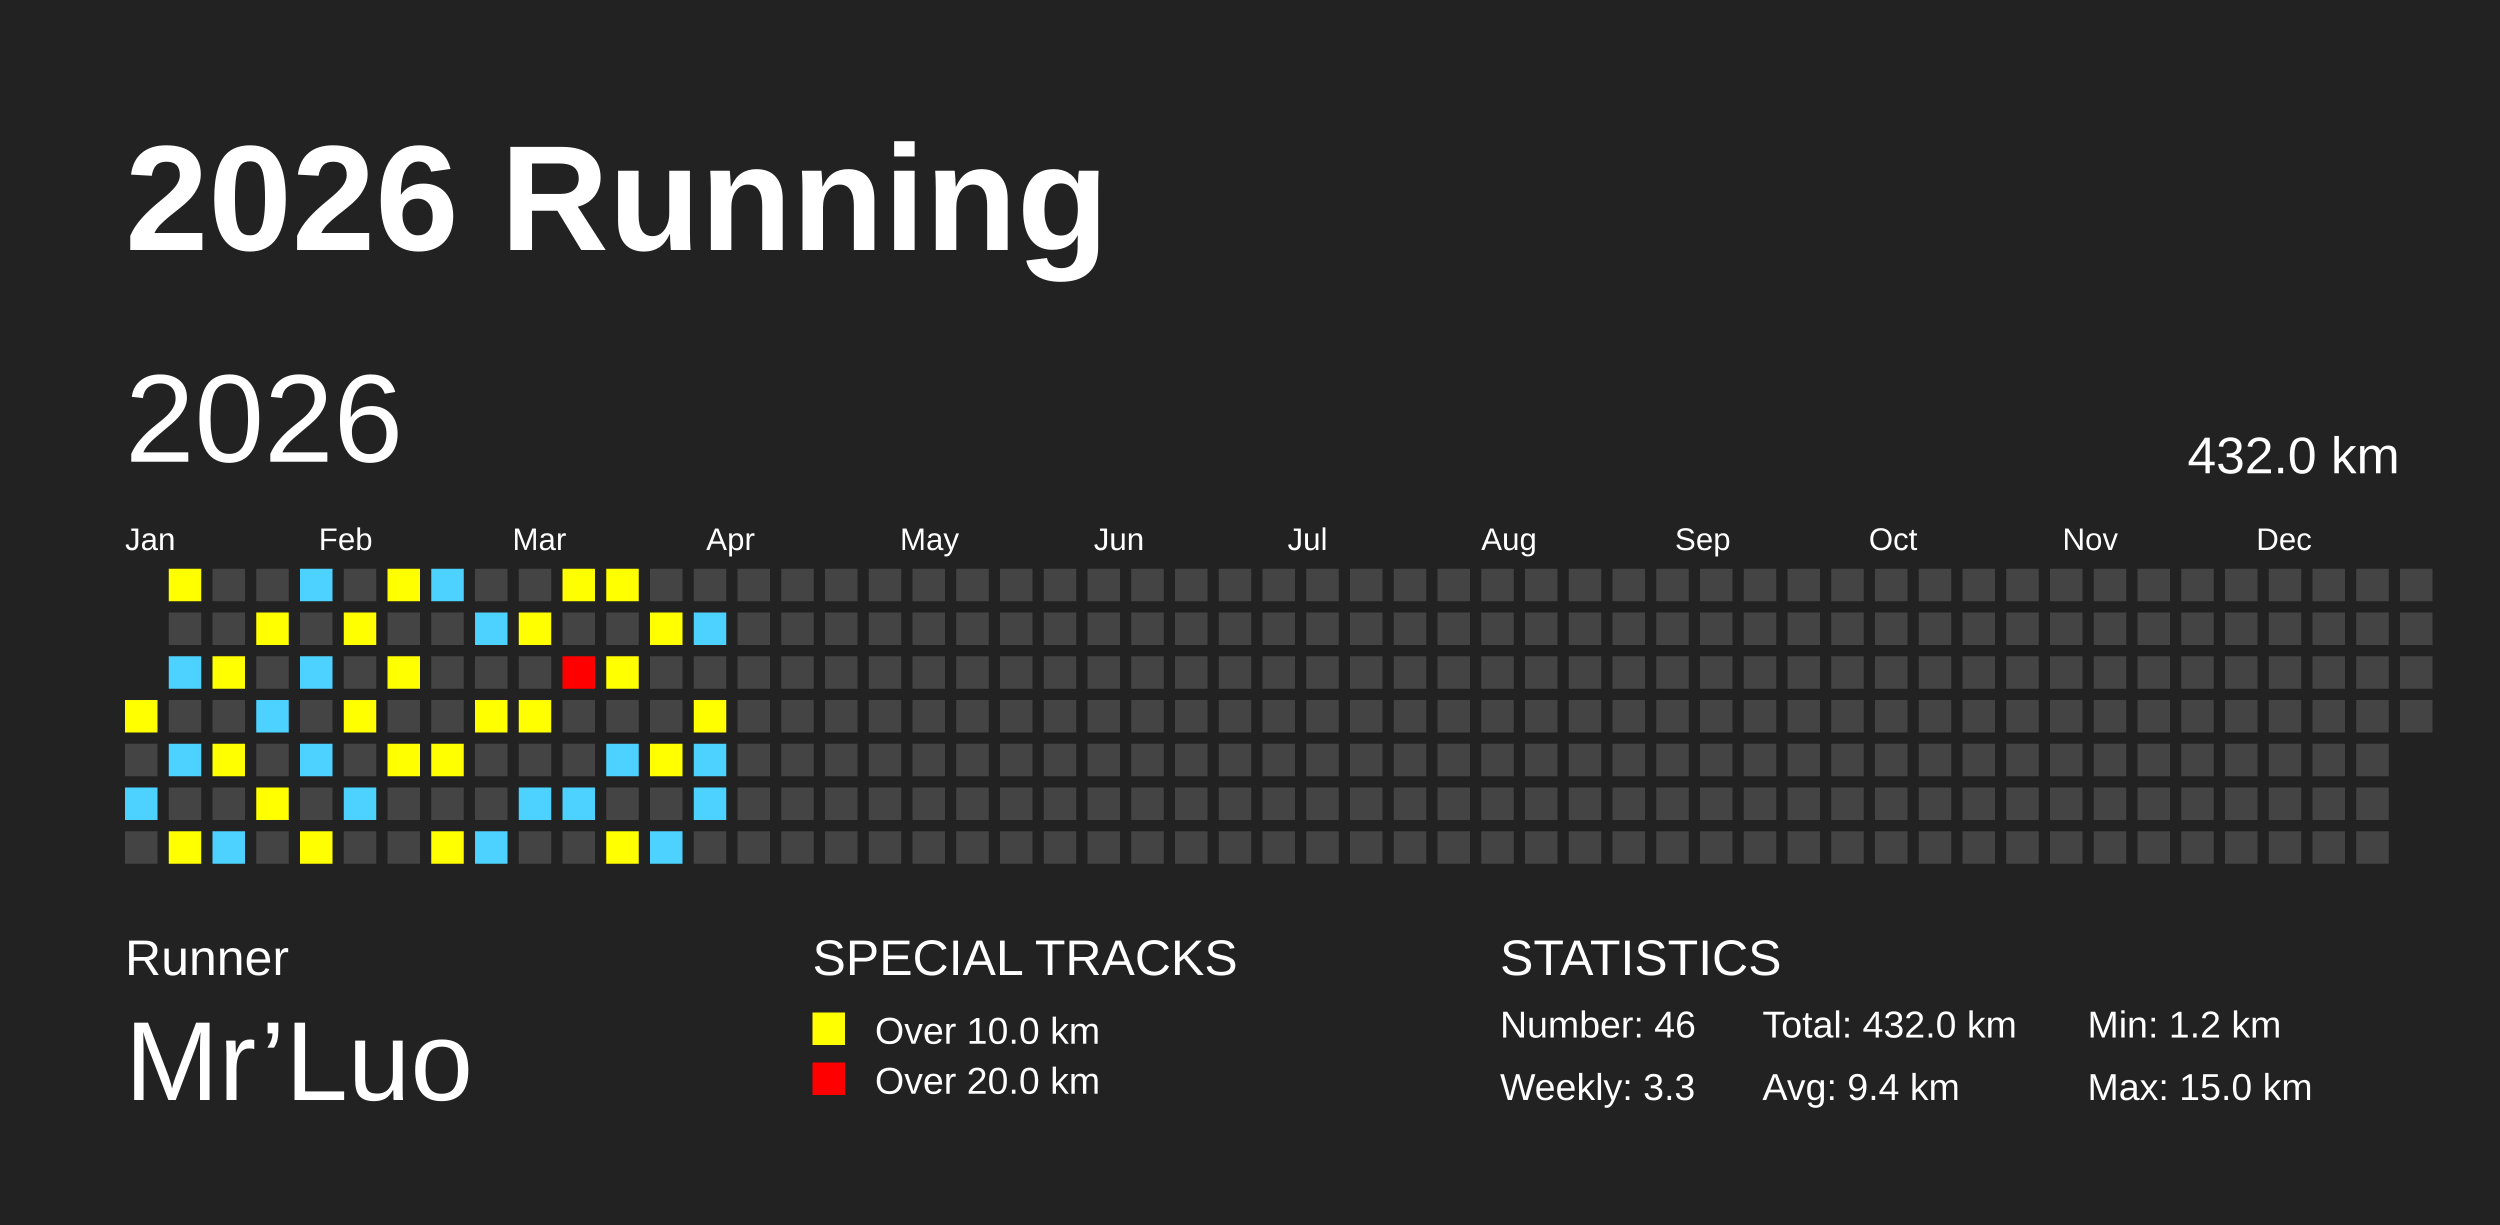
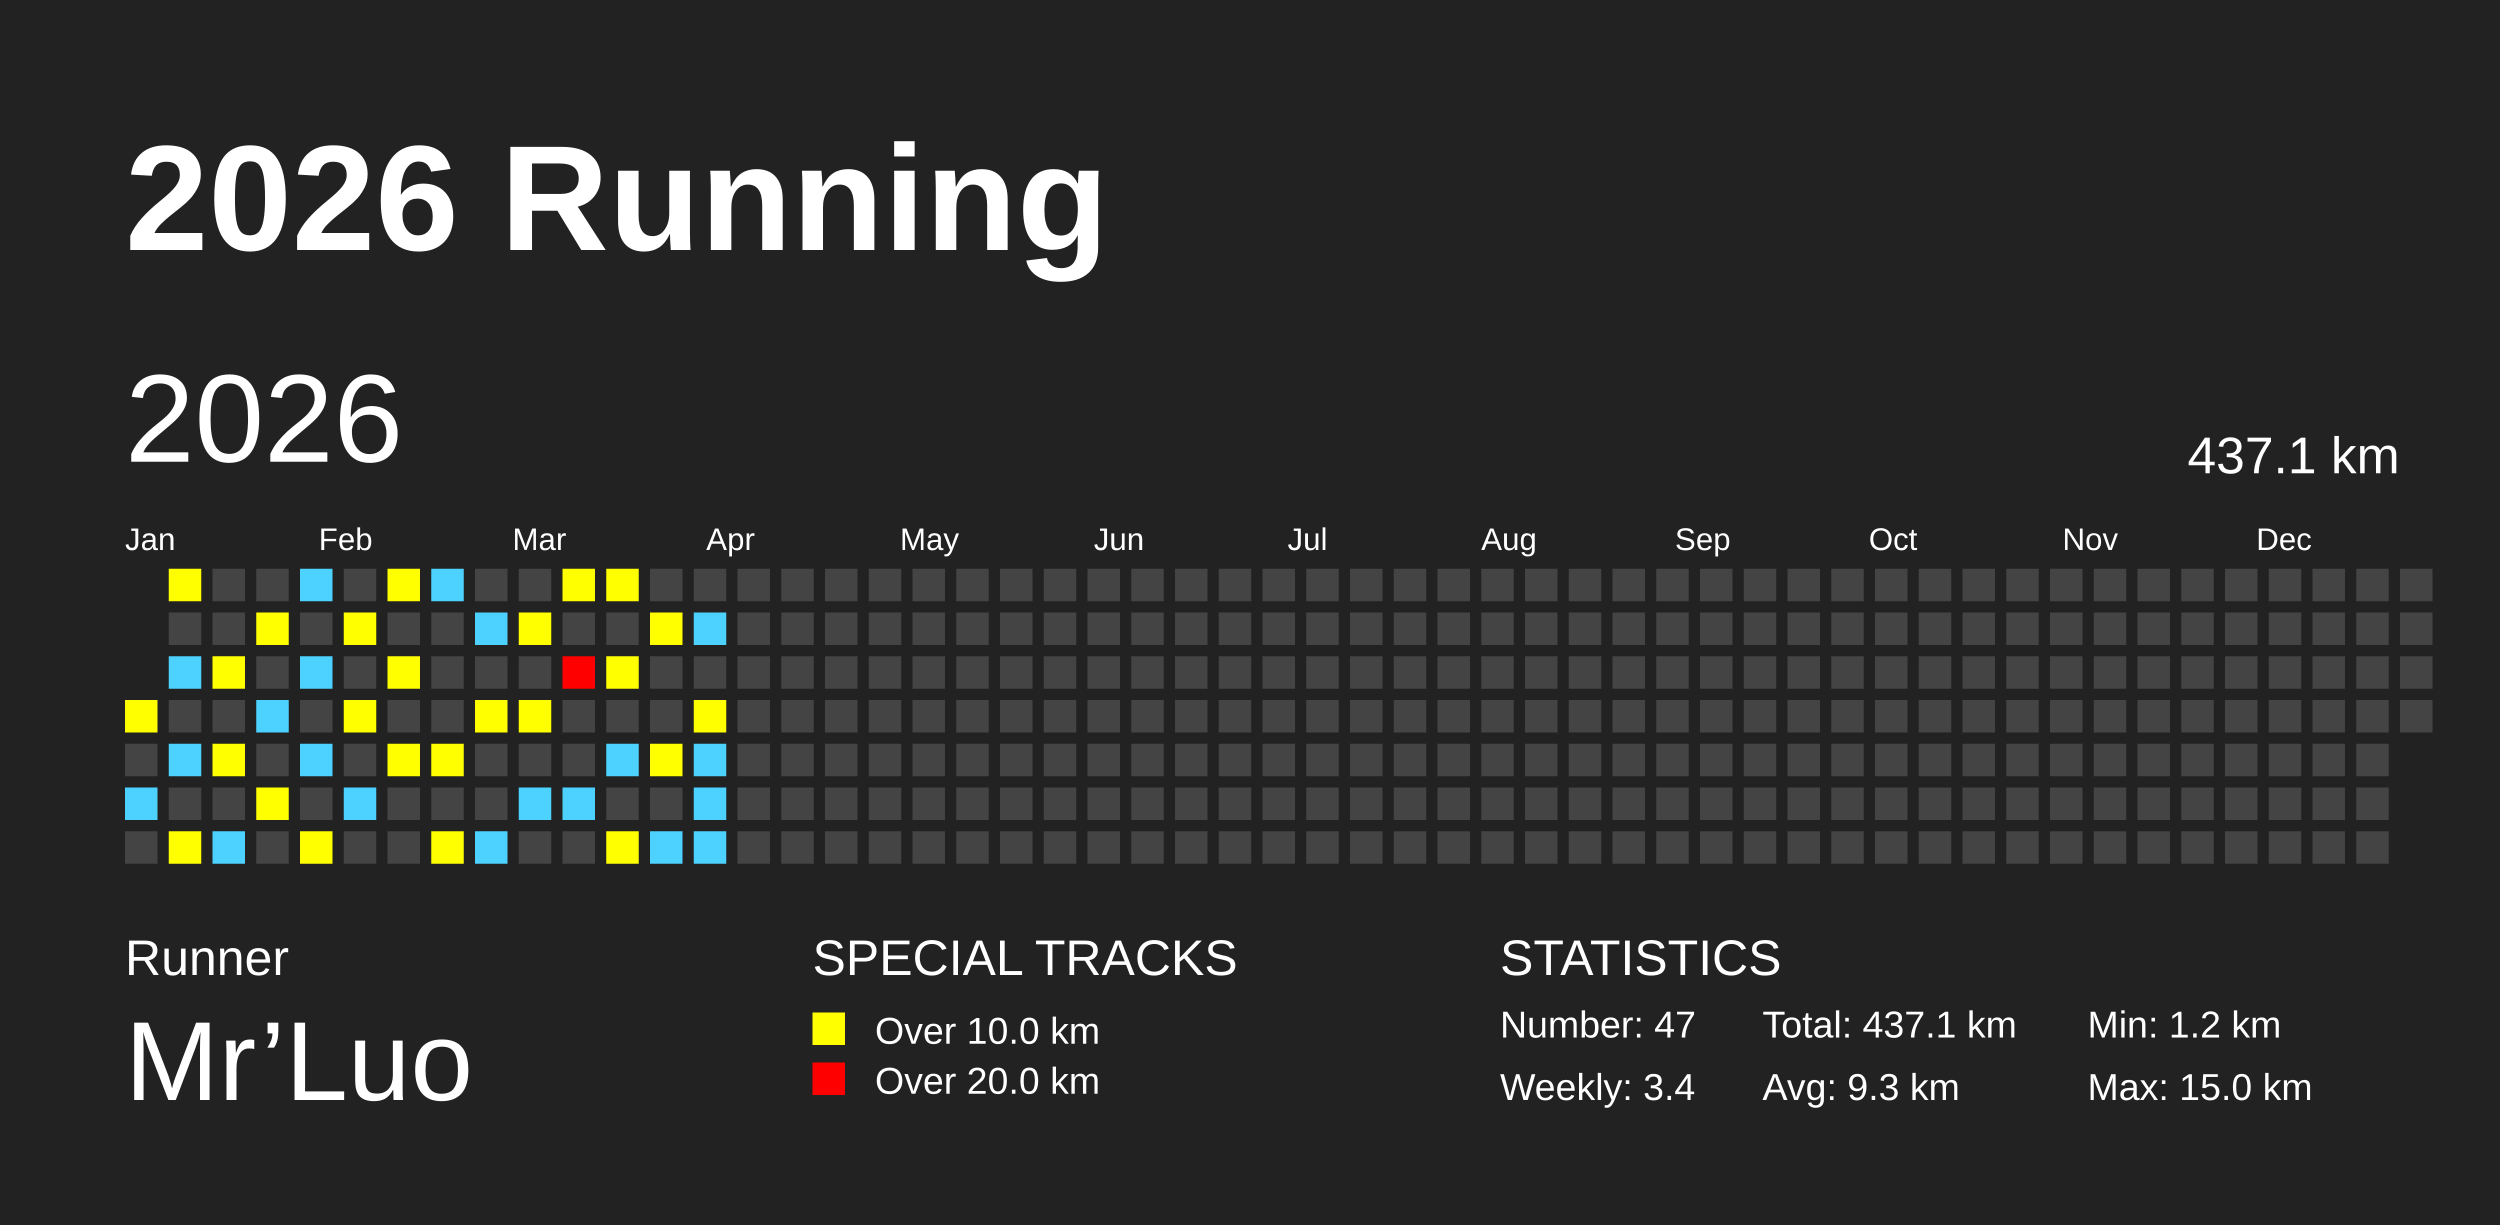
<svg xmlns="http://www.w3.org/2000/svg" baseProfile="full" height="98mm" version="1.1" viewBox="0,0,200,98" width="200mm">
  <defs />
  <rect fill="#222222" height="98" width="200" x="0" y="0" />
  <text fill="#FFFFFF" style="font-size:12px; font-family:Arial; font-weight:bold;" x="10" y="20">2026 Running</text>
  <text fill="#FFFFFF" style="font-size:4px; font-family:Arial" x="10" y="78">Runner</text>
  <text fill="#FFFFFF" style="font-size:9px; font-family:Arial" x="10" y="88">Mr’Luo</text>
  <text fill="#FFFFFF" style="font-size:4px; font-family:Arial" x="65" y="78">SPECIAL TRACKS</text>
  <rect fill="yellow" height="2.6" width="2.6" x="65" y="81" />
  <text fill="#FFFFFF" style="font-size:3px; font-family:Arial" x="70" y="83.5">Over 10.0 km</text>
  <rect fill="red" height="2.6" width="2.6" x="65" y="85" />
  <text fill="#FFFFFF" style="font-size:3px; font-family:Arial" x="70" y="87.5">Over 20.0 km</text>
  <text fill="#FFFFFF" style="font-size:4px; font-family:Arial" x="120" y="78">STATISTICS</text>
-   <text fill="#FFFFFF" style="font-size:3px; font-family:Arial" x="120" y="83">Number: 46</text>
-   <text fill="#FFFFFF" style="font-size:3px; font-family:Arial" x="120" y="88">Weekly: 3.3</text>
-   <text fill="#FFFFFF" style="font-size:3px; font-family:Arial" x="141" y="83">Total: 432.0 km</text>
-   <text fill="#FFFFFF" style="font-size:3px; font-family:Arial" x="141" y="88">Avg: 9.4 km</text>
+   <text fill="#FFFFFF" style="font-size:3px; font-family:Arial" x="120" y="83">Number: 47</text>
+   <text fill="#FFFFFF" style="font-size:3px; font-family:Arial" x="120" y="88">Weekly: 3.4</text>
+   <text fill="#FFFFFF" style="font-size:3px; font-family:Arial" x="141" y="83">Total: 437.1 km</text>
+   <text fill="#FFFFFF" style="font-size:3px; font-family:Arial" x="141" y="88">Avg: 9.3 km</text>
  <text fill="#FFFFFF" style="font-size:3px; font-family:Arial" x="167" y="83">Min: 1.2 km</text>
  <text fill="#FFFFFF" style="font-size:3px; font-family:Arial" x="167" y="88">Max: 15.0 km</text>
  <text dominant-baseline="hanging" fill="#FFFFFF" style="font-size:10.0px; font-family:Arial;" x="10" y="30">2026</text>
-   <text dominant-baseline="hanging" fill="#FFFFFF" style="font-size:4.125px; font-family:Arial;" x="175" y="35">432.0 km</text>
+   <text dominant-baseline="hanging" fill="#FFFFFF" style="font-size:4.125px; font-family:Arial;" x="175" y="35">437.1 km</text>
  <text fill="#FFFFFF" style="font-size:2.5px; font-family:Arial" x="10.0" y="44">Jan</text>
  <text fill="#FFFFFF" style="font-size:2.5px; font-family:Arial" x="25.5" y="44">Feb</text>
  <text fill="#FFFFFF" style="font-size:2.5px; font-family:Arial" x="41.0" y="44">Mar</text>
  <text fill="#FFFFFF" style="font-size:2.5px; font-family:Arial" x="56.5" y="44">Apr</text>
  <text fill="#FFFFFF" style="font-size:2.5px; font-family:Arial" x="72.0" y="44">May</text>
  <text fill="#FFFFFF" style="font-size:2.5px; font-family:Arial" x="87.5" y="44">Jun</text>
  <text fill="#FFFFFF" style="font-size:2.5px; font-family:Arial" x="103.0" y="44">Jul</text>
  <text fill="#FFFFFF" style="font-size:2.5px; font-family:Arial" x="118.5" y="44">Aug</text>
  <text fill="#FFFFFF" style="font-size:2.5px; font-family:Arial" x="134.0" y="44">Sep</text>
  <text fill="#FFFFFF" style="font-size:2.5px; font-family:Arial" x="149.5" y="44">Oct</text>
  <text fill="#FFFFFF" style="font-size:2.5px; font-family:Arial" x="165.0" y="44">Nov</text>
  <text fill="#FFFFFF" style="font-size:2.5px; font-family:Arial" x="180.5" y="44">Dec</text>
  <rect fill="yellow" height="2.6" width="2.6" x="10.0" y="56.0" />
  <rect fill="#444444" height="2.6" width="2.6" x="10.0" y="59.5" />
  <rect fill="#4DD2FF" height="2.6" width="2.6" x="10.0" y="63.0" />
  <rect fill="#444444" height="2.6" width="2.6" x="10.0" y="66.5" />
  <rect fill="yellow" height="2.6" width="2.6" x="13.5" y="45.5" />
  <rect fill="#444444" height="2.6" width="2.6" x="13.5" y="49.0" />
  <rect fill="#4DD2FF" height="2.6" width="2.6" x="13.5" y="52.5" />
  <rect fill="#444444" height="2.6" width="2.6" x="13.5" y="56.0" />
  <rect fill="#4DD2FF" height="2.6" width="2.6" x="13.5" y="59.5" />
  <rect fill="#444444" height="2.6" width="2.6" x="13.5" y="63.0" />
  <rect fill="yellow" height="2.6" width="2.6" x="13.5" y="66.5" />
  <rect fill="#444444" height="2.6" width="2.6" x="17.0" y="45.5" />
  <rect fill="#444444" height="2.6" width="2.6" x="17.0" y="49.0" />
  <rect fill="yellow" height="2.6" width="2.6" x="17.0" y="52.5" />
  <rect fill="#444444" height="2.6" width="2.6" x="17.0" y="56.0" />
  <rect fill="yellow" height="2.6" width="2.6" x="17.0" y="59.5" />
  <rect fill="#444444" height="2.6" width="2.6" x="17.0" y="63.0" />
  <rect fill="#4DD2FF" height="2.6" width="2.6" x="17.0" y="66.5" />
  <rect fill="#444444" height="2.6" width="2.6" x="20.5" y="45.5" />
  <rect fill="yellow" height="2.6" width="2.6" x="20.5" y="49.0" />
  <rect fill="#444444" height="2.6" width="2.6" x="20.5" y="52.5" />
  <rect fill="#4DD2FF" height="2.6" width="2.6" x="20.5" y="56.0" />
  <rect fill="#444444" height="2.6" width="2.6" x="20.5" y="59.5" />
  <rect fill="yellow" height="2.6" width="2.6" x="20.5" y="63.0" />
  <rect fill="#444444" height="2.6" width="2.6" x="20.5" y="66.5" />
  <rect fill="#4DD2FF" height="2.6" width="2.6" x="24.0" y="45.5" />
  <rect fill="#444444" height="2.6" width="2.6" x="24.0" y="49.0" />
  <rect fill="#4DD2FF" height="2.6" width="2.6" x="24.0" y="52.5" />
  <rect fill="#444444" height="2.6" width="2.6" x="24.0" y="56.0" />
  <rect fill="#4DD2FF" height="2.6" width="2.6" x="24.0" y="59.5" />
  <rect fill="#444444" height="2.6" width="2.6" x="24.0" y="63.0" />
  <rect fill="yellow" height="2.6" width="2.6" x="24.0" y="66.5" />
  <rect fill="#444444" height="2.6" width="2.6" x="27.5" y="45.5" />
  <rect fill="yellow" height="2.6" width="2.6" x="27.5" y="49.0" />
  <rect fill="#444444" height="2.6" width="2.6" x="27.5" y="52.5" />
  <rect fill="yellow" height="2.6" width="2.6" x="27.5" y="56.0" />
  <rect fill="#444444" height="2.6" width="2.6" x="27.5" y="59.5" />
  <rect fill="#4DD2FF" height="2.6" width="2.6" x="27.5" y="63.0" />
  <rect fill="#444444" height="2.6" width="2.6" x="27.5" y="66.5" />
  <rect fill="yellow" height="2.6" width="2.6" x="31.0" y="45.5" />
  <rect fill="#444444" height="2.6" width="2.6" x="31.0" y="49.0" />
  <rect fill="yellow" height="2.6" width="2.6" x="31.0" y="52.5" />
  <rect fill="#444444" height="2.6" width="2.6" x="31.0" y="56.0" />
  <rect fill="yellow" height="2.6" width="2.6" x="31.0" y="59.5" />
  <rect fill="#444444" height="2.6" width="2.6" x="31.0" y="63.0" />
  <rect fill="#444444" height="2.6" width="2.6" x="31.0" y="66.5" />
  <rect fill="#4DD2FF" height="2.6" width="2.6" x="34.5" y="45.5" />
  <rect fill="#444444" height="2.6" width="2.6" x="34.5" y="49.0" />
  <rect fill="#444444" height="2.6" width="2.6" x="34.5" y="52.5" />
  <rect fill="#444444" height="2.6" width="2.6" x="34.5" y="56.0" />
  <rect fill="yellow" height="2.6" width="2.6" x="34.5" y="59.5" />
  <rect fill="#444444" height="2.6" width="2.6" x="34.5" y="63.0" />
  <rect fill="yellow" height="2.6" width="2.6" x="34.5" y="66.5" />
  <rect fill="#444444" height="2.6" width="2.6" x="38.0" y="45.5" />
  <rect fill="#4DD2FF" height="2.6" width="2.6" x="38.0" y="49.0" />
  <rect fill="#444444" height="2.6" width="2.6" x="38.0" y="52.5" />
  <rect fill="yellow" height="2.6" width="2.6" x="38.0" y="56.0" />
  <rect fill="#444444" height="2.6" width="2.6" x="38.0" y="59.5" />
  <rect fill="#444444" height="2.6" width="2.6" x="38.0" y="63.0" />
  <rect fill="#4DD2FF" height="2.6" width="2.6" x="38.0" y="66.5" />
  <rect fill="#444444" height="2.6" width="2.6" x="41.5" y="45.5" />
  <rect fill="yellow" height="2.6" width="2.6" x="41.5" y="49.0" />
  <rect fill="#444444" height="2.6" width="2.6" x="41.5" y="52.5" />
  <rect fill="yellow" height="2.6" width="2.6" x="41.5" y="56.0" />
  <rect fill="#444444" height="2.6" width="2.6" x="41.5" y="59.5" />
  <rect fill="#4DD2FF" height="2.6" width="2.6" x="41.5" y="63.0" />
  <rect fill="#444444" height="2.6" width="2.6" x="41.5" y="66.5" />
  <rect fill="yellow" height="2.6" width="2.6" x="45.0" y="45.5" />
  <rect fill="#444444" height="2.6" width="2.6" x="45.0" y="49.0" />
  <rect fill="red" height="2.6" width="2.6" x="45.0" y="52.5" />
  <rect fill="#444444" height="2.6" width="2.6" x="45.0" y="56.0" />
  <rect fill="#444444" height="2.6" width="2.6" x="45.0" y="59.5" />
  <rect fill="#4DD2FF" height="2.6" width="2.6" x="45.0" y="63.0" />
  <rect fill="#444444" height="2.6" width="2.6" x="45.0" y="66.5" />
  <rect fill="yellow" height="2.6" width="2.6" x="48.5" y="45.5" />
  <rect fill="#444444" height="2.6" width="2.6" x="48.5" y="49.0" />
  <rect fill="yellow" height="2.6" width="2.6" x="48.5" y="52.5" />
  <rect fill="#444444" height="2.6" width="2.6" x="48.5" y="56.0" />
  <rect fill="#4DD2FF" height="2.6" width="2.6" x="48.5" y="59.5" />
  <rect fill="#444444" height="2.6" width="2.6" x="48.5" y="63.0" />
  <rect fill="yellow" height="2.6" width="2.6" x="48.5" y="66.5" />
  <rect fill="#444444" height="2.6" width="2.6" x="52.0" y="45.5" />
  <rect fill="yellow" height="2.6" width="2.6" x="52.0" y="49.0" />
  <rect fill="#444444" height="2.6" width="2.6" x="52.0" y="52.5" />
  <rect fill="#444444" height="2.6" width="2.6" x="52.0" y="56.0" />
  <rect fill="yellow" height="2.6" width="2.6" x="52.0" y="59.5" />
  <rect fill="#444444" height="2.6" width="2.6" x="52.0" y="63.0" />
  <rect fill="#4DD2FF" height="2.6" width="2.6" x="52.0" y="66.5" />
  <rect fill="#444444" height="2.6" width="2.6" x="55.5" y="45.5" />
  <rect fill="#4DD2FF" height="2.6" width="2.6" x="55.5" y="49.0" />
  <rect fill="#444444" height="2.6" width="2.6" x="55.5" y="52.5" />
  <rect fill="yellow" height="2.6" width="2.6" x="55.5" y="56.0" />
  <rect fill="#4DD2FF" height="2.6" width="2.6" x="55.5" y="59.5" />
  <rect fill="#4DD2FF" height="2.6" width="2.6" x="55.5" y="63.0" />
-   <rect fill="#444444" height="2.6" width="2.6" x="55.5" y="66.5" />
+   <rect fill="#4DD2FF" height="2.6" width="2.6" x="55.5" y="66.5" />
  <rect fill="#444444" height="2.6" width="2.6" x="59.0" y="45.5" />
  <rect fill="#444444" height="2.6" width="2.6" x="59.0" y="49.0" />
  <rect fill="#444444" height="2.6" width="2.6" x="59.0" y="52.5" />
  <rect fill="#444444" height="2.6" width="2.6" x="59.0" y="56.0" />
  <rect fill="#444444" height="2.6" width="2.6" x="59.0" y="59.5" />
  <rect fill="#444444" height="2.6" width="2.6" x="59.0" y="63.0" />
  <rect fill="#444444" height="2.6" width="2.6" x="59.0" y="66.5" />
  <rect fill="#444444" height="2.6" width="2.6" x="62.5" y="45.5" />
  <rect fill="#444444" height="2.6" width="2.6" x="62.5" y="49.0" />
  <rect fill="#444444" height="2.6" width="2.6" x="62.5" y="52.5" />
  <rect fill="#444444" height="2.6" width="2.6" x="62.5" y="56.0" />
  <rect fill="#444444" height="2.6" width="2.6" x="62.5" y="59.5" />
  <rect fill="#444444" height="2.6" width="2.6" x="62.5" y="63.0" />
  <rect fill="#444444" height="2.6" width="2.6" x="62.5" y="66.5" />
  <rect fill="#444444" height="2.6" width="2.6" x="66.0" y="45.5" />
  <rect fill="#444444" height="2.6" width="2.6" x="66.0" y="49.0" />
  <rect fill="#444444" height="2.6" width="2.6" x="66.0" y="52.5" />
  <rect fill="#444444" height="2.6" width="2.6" x="66.0" y="56.0" />
  <rect fill="#444444" height="2.6" width="2.6" x="66.0" y="59.5" />
  <rect fill="#444444" height="2.6" width="2.6" x="66.0" y="63.0" />
  <rect fill="#444444" height="2.6" width="2.6" x="66.0" y="66.5" />
  <rect fill="#444444" height="2.6" width="2.6" x="69.5" y="45.5" />
  <rect fill="#444444" height="2.6" width="2.6" x="69.5" y="49.0" />
  <rect fill="#444444" height="2.6" width="2.6" x="69.5" y="52.5" />
  <rect fill="#444444" height="2.6" width="2.6" x="69.5" y="56.0" />
  <rect fill="#444444" height="2.6" width="2.6" x="69.5" y="59.5" />
  <rect fill="#444444" height="2.6" width="2.6" x="69.5" y="63.0" />
  <rect fill="#444444" height="2.6" width="2.6" x="69.5" y="66.5" />
  <rect fill="#444444" height="2.6" width="2.6" x="73.0" y="45.5" />
  <rect fill="#444444" height="2.6" width="2.6" x="73.0" y="49.0" />
  <rect fill="#444444" height="2.6" width="2.6" x="73.0" y="52.5" />
  <rect fill="#444444" height="2.6" width="2.6" x="73.0" y="56.0" />
  <rect fill="#444444" height="2.6" width="2.6" x="73.0" y="59.5" />
  <rect fill="#444444" height="2.6" width="2.6" x="73.0" y="63.0" />
  <rect fill="#444444" height="2.6" width="2.6" x="73.0" y="66.5" />
  <rect fill="#444444" height="2.6" width="2.6" x="76.5" y="45.5" />
  <rect fill="#444444" height="2.6" width="2.6" x="76.5" y="49.0" />
  <rect fill="#444444" height="2.6" width="2.6" x="76.5" y="52.5" />
  <rect fill="#444444" height="2.6" width="2.6" x="76.5" y="56.0" />
  <rect fill="#444444" height="2.6" width="2.6" x="76.5" y="59.5" />
  <rect fill="#444444" height="2.6" width="2.6" x="76.5" y="63.0" />
  <rect fill="#444444" height="2.6" width="2.6" x="76.5" y="66.5" />
  <rect fill="#444444" height="2.6" width="2.6" x="80.0" y="45.5" />
  <rect fill="#444444" height="2.6" width="2.6" x="80.0" y="49.0" />
  <rect fill="#444444" height="2.6" width="2.6" x="80.0" y="52.5" />
  <rect fill="#444444" height="2.6" width="2.6" x="80.0" y="56.0" />
  <rect fill="#444444" height="2.6" width="2.6" x="80.0" y="59.5" />
  <rect fill="#444444" height="2.6" width="2.6" x="80.0" y="63.0" />
  <rect fill="#444444" height="2.6" width="2.6" x="80.0" y="66.5" />
  <rect fill="#444444" height="2.6" width="2.6" x="83.5" y="45.5" />
  <rect fill="#444444" height="2.6" width="2.6" x="83.5" y="49.0" />
  <rect fill="#444444" height="2.6" width="2.6" x="83.5" y="52.5" />
  <rect fill="#444444" height="2.6" width="2.6" x="83.5" y="56.0" />
  <rect fill="#444444" height="2.6" width="2.6" x="83.5" y="59.5" />
  <rect fill="#444444" height="2.6" width="2.6" x="83.5" y="63.0" />
  <rect fill="#444444" height="2.6" width="2.6" x="83.5" y="66.5" />
  <rect fill="#444444" height="2.6" width="2.6" x="87.0" y="45.5" />
  <rect fill="#444444" height="2.6" width="2.6" x="87.0" y="49.0" />
  <rect fill="#444444" height="2.6" width="2.6" x="87.0" y="52.5" />
  <rect fill="#444444" height="2.6" width="2.6" x="87.0" y="56.0" />
  <rect fill="#444444" height="2.6" width="2.6" x="87.0" y="59.5" />
  <rect fill="#444444" height="2.6" width="2.6" x="87.0" y="63.0" />
  <rect fill="#444444" height="2.6" width="2.6" x="87.0" y="66.5" />
  <rect fill="#444444" height="2.6" width="2.6" x="90.5" y="45.5" />
  <rect fill="#444444" height="2.6" width="2.6" x="90.5" y="49.0" />
  <rect fill="#444444" height="2.6" width="2.6" x="90.5" y="52.5" />
  <rect fill="#444444" height="2.6" width="2.6" x="90.5" y="56.0" />
  <rect fill="#444444" height="2.6" width="2.6" x="90.5" y="59.5" />
  <rect fill="#444444" height="2.6" width="2.6" x="90.5" y="63.0" />
  <rect fill="#444444" height="2.6" width="2.6" x="90.5" y="66.5" />
  <rect fill="#444444" height="2.6" width="2.6" x="94.0" y="45.5" />
  <rect fill="#444444" height="2.6" width="2.6" x="94.0" y="49.0" />
  <rect fill="#444444" height="2.6" width="2.6" x="94.0" y="52.5" />
  <rect fill="#444444" height="2.6" width="2.6" x="94.0" y="56.0" />
  <rect fill="#444444" height="2.6" width="2.6" x="94.0" y="59.5" />
  <rect fill="#444444" height="2.6" width="2.6" x="94.0" y="63.0" />
  <rect fill="#444444" height="2.6" width="2.6" x="94.0" y="66.5" />
  <rect fill="#444444" height="2.6" width="2.6" x="97.5" y="45.5" />
  <rect fill="#444444" height="2.6" width="2.6" x="97.5" y="49.0" />
  <rect fill="#444444" height="2.6" width="2.6" x="97.5" y="52.5" />
  <rect fill="#444444" height="2.6" width="2.6" x="97.5" y="56.0" />
  <rect fill="#444444" height="2.6" width="2.6" x="97.5" y="59.5" />
  <rect fill="#444444" height="2.6" width="2.6" x="97.5" y="63.0" />
  <rect fill="#444444" height="2.6" width="2.6" x="97.5" y="66.5" />
  <rect fill="#444444" height="2.6" width="2.6" x="101.0" y="45.5" />
  <rect fill="#444444" height="2.6" width="2.6" x="101.0" y="49.0" />
  <rect fill="#444444" height="2.6" width="2.6" x="101.0" y="52.5" />
  <rect fill="#444444" height="2.6" width="2.6" x="101.0" y="56.0" />
  <rect fill="#444444" height="2.6" width="2.6" x="101.0" y="59.5" />
  <rect fill="#444444" height="2.6" width="2.6" x="101.0" y="63.0" />
  <rect fill="#444444" height="2.6" width="2.6" x="101.0" y="66.5" />
  <rect fill="#444444" height="2.6" width="2.6" x="104.5" y="45.5" />
  <rect fill="#444444" height="2.6" width="2.6" x="104.5" y="49.0" />
  <rect fill="#444444" height="2.6" width="2.6" x="104.5" y="52.5" />
  <rect fill="#444444" height="2.6" width="2.6" x="104.5" y="56.0" />
  <rect fill="#444444" height="2.6" width="2.6" x="104.5" y="59.5" />
  <rect fill="#444444" height="2.6" width="2.6" x="104.5" y="63.0" />
  <rect fill="#444444" height="2.6" width="2.6" x="104.5" y="66.5" />
  <rect fill="#444444" height="2.6" width="2.6" x="108.0" y="45.5" />
  <rect fill="#444444" height="2.6" width="2.6" x="108.0" y="49.0" />
  <rect fill="#444444" height="2.6" width="2.6" x="108.0" y="52.5" />
  <rect fill="#444444" height="2.6" width="2.6" x="108.0" y="56.0" />
  <rect fill="#444444" height="2.6" width="2.6" x="108.0" y="59.5" />
  <rect fill="#444444" height="2.6" width="2.6" x="108.0" y="63.0" />
  <rect fill="#444444" height="2.6" width="2.6" x="108.0" y="66.5" />
  <rect fill="#444444" height="2.6" width="2.6" x="111.5" y="45.5" />
  <rect fill="#444444" height="2.6" width="2.6" x="111.5" y="49.0" />
  <rect fill="#444444" height="2.6" width="2.6" x="111.5" y="52.5" />
  <rect fill="#444444" height="2.6" width="2.6" x="111.5" y="56.0" />
  <rect fill="#444444" height="2.6" width="2.6" x="111.5" y="59.5" />
  <rect fill="#444444" height="2.6" width="2.6" x="111.5" y="63.0" />
  <rect fill="#444444" height="2.6" width="2.6" x="111.5" y="66.5" />
  <rect fill="#444444" height="2.6" width="2.6" x="115.0" y="45.5" />
  <rect fill="#444444" height="2.6" width="2.6" x="115.0" y="49.0" />
  <rect fill="#444444" height="2.6" width="2.6" x="115.0" y="52.5" />
  <rect fill="#444444" height="2.6" width="2.6" x="115.0" y="56.0" />
  <rect fill="#444444" height="2.6" width="2.6" x="115.0" y="59.5" />
  <rect fill="#444444" height="2.6" width="2.6" x="115.0" y="63.0" />
  <rect fill="#444444" height="2.6" width="2.6" x="115.0" y="66.5" />
  <rect fill="#444444" height="2.6" width="2.6" x="118.5" y="45.5" />
  <rect fill="#444444" height="2.6" width="2.6" x="118.5" y="49.0" />
  <rect fill="#444444" height="2.6" width="2.6" x="118.5" y="52.5" />
  <rect fill="#444444" height="2.6" width="2.6" x="118.5" y="56.0" />
  <rect fill="#444444" height="2.6" width="2.6" x="118.5" y="59.5" />
  <rect fill="#444444" height="2.6" width="2.6" x="118.5" y="63.0" />
  <rect fill="#444444" height="2.6" width="2.6" x="118.5" y="66.5" />
  <rect fill="#444444" height="2.6" width="2.6" x="122.0" y="45.5" />
  <rect fill="#444444" height="2.6" width="2.6" x="122.0" y="49.0" />
  <rect fill="#444444" height="2.6" width="2.6" x="122.0" y="52.5" />
  <rect fill="#444444" height="2.6" width="2.6" x="122.0" y="56.0" />
  <rect fill="#444444" height="2.6" width="2.6" x="122.0" y="59.5" />
  <rect fill="#444444" height="2.6" width="2.6" x="122.0" y="63.0" />
  <rect fill="#444444" height="2.6" width="2.6" x="122.0" y="66.5" />
  <rect fill="#444444" height="2.6" width="2.6" x="125.5" y="45.5" />
  <rect fill="#444444" height="2.6" width="2.6" x="125.5" y="49.0" />
  <rect fill="#444444" height="2.6" width="2.6" x="125.5" y="52.5" />
  <rect fill="#444444" height="2.6" width="2.6" x="125.5" y="56.0" />
  <rect fill="#444444" height="2.6" width="2.6" x="125.5" y="59.5" />
  <rect fill="#444444" height="2.6" width="2.6" x="125.5" y="63.0" />
  <rect fill="#444444" height="2.6" width="2.6" x="125.5" y="66.5" />
  <rect fill="#444444" height="2.6" width="2.6" x="129.0" y="45.5" />
  <rect fill="#444444" height="2.6" width="2.6" x="129.0" y="49.0" />
  <rect fill="#444444" height="2.6" width="2.6" x="129.0" y="52.5" />
  <rect fill="#444444" height="2.6" width="2.6" x="129.0" y="56.0" />
  <rect fill="#444444" height="2.6" width="2.6" x="129.0" y="59.5" />
  <rect fill="#444444" height="2.6" width="2.6" x="129.0" y="63.0" />
  <rect fill="#444444" height="2.6" width="2.6" x="129.0" y="66.5" />
  <rect fill="#444444" height="2.6" width="2.6" x="132.5" y="45.5" />
  <rect fill="#444444" height="2.6" width="2.6" x="132.5" y="49.0" />
  <rect fill="#444444" height="2.6" width="2.6" x="132.5" y="52.5" />
  <rect fill="#444444" height="2.6" width="2.6" x="132.5" y="56.0" />
  <rect fill="#444444" height="2.6" width="2.6" x="132.5" y="59.5" />
  <rect fill="#444444" height="2.6" width="2.6" x="132.5" y="63.0" />
  <rect fill="#444444" height="2.6" width="2.6" x="132.5" y="66.5" />
  <rect fill="#444444" height="2.6" width="2.6" x="136.0" y="45.5" />
  <rect fill="#444444" height="2.6" width="2.6" x="136.0" y="49.0" />
  <rect fill="#444444" height="2.6" width="2.6" x="136.0" y="52.5" />
  <rect fill="#444444" height="2.6" width="2.6" x="136.0" y="56.0" />
  <rect fill="#444444" height="2.6" width="2.6" x="136.0" y="59.5" />
  <rect fill="#444444" height="2.6" width="2.6" x="136.0" y="63.0" />
  <rect fill="#444444" height="2.6" width="2.6" x="136.0" y="66.5" />
  <rect fill="#444444" height="2.6" width="2.6" x="139.5" y="45.5" />
  <rect fill="#444444" height="2.6" width="2.6" x="139.5" y="49.0" />
  <rect fill="#444444" height="2.6" width="2.6" x="139.5" y="52.5" />
  <rect fill="#444444" height="2.6" width="2.6" x="139.5" y="56.0" />
  <rect fill="#444444" height="2.6" width="2.6" x="139.5" y="59.5" />
  <rect fill="#444444" height="2.6" width="2.6" x="139.5" y="63.0" />
  <rect fill="#444444" height="2.6" width="2.6" x="139.5" y="66.5" />
  <rect fill="#444444" height="2.6" width="2.6" x="143.0" y="45.5" />
  <rect fill="#444444" height="2.6" width="2.6" x="143.0" y="49.0" />
  <rect fill="#444444" height="2.6" width="2.6" x="143.0" y="52.5" />
  <rect fill="#444444" height="2.6" width="2.6" x="143.0" y="56.0" />
  <rect fill="#444444" height="2.6" width="2.6" x="143.0" y="59.5" />
  <rect fill="#444444" height="2.6" width="2.6" x="143.0" y="63.0" />
  <rect fill="#444444" height="2.6" width="2.6" x="143.0" y="66.5" />
  <rect fill="#444444" height="2.6" width="2.6" x="146.5" y="45.5" />
  <rect fill="#444444" height="2.6" width="2.6" x="146.5" y="49.0" />
  <rect fill="#444444" height="2.6" width="2.6" x="146.5" y="52.5" />
  <rect fill="#444444" height="2.6" width="2.6" x="146.5" y="56.0" />
  <rect fill="#444444" height="2.6" width="2.6" x="146.5" y="59.5" />
  <rect fill="#444444" height="2.6" width="2.6" x="146.5" y="63.0" />
  <rect fill="#444444" height="2.6" width="2.6" x="146.5" y="66.5" />
  <rect fill="#444444" height="2.6" width="2.6" x="150.0" y="45.5" />
  <rect fill="#444444" height="2.6" width="2.6" x="150.0" y="49.0" />
  <rect fill="#444444" height="2.6" width="2.6" x="150.0" y="52.5" />
  <rect fill="#444444" height="2.6" width="2.6" x="150.0" y="56.0" />
  <rect fill="#444444" height="2.6" width="2.6" x="150.0" y="59.5" />
  <rect fill="#444444" height="2.6" width="2.6" x="150.0" y="63.0" />
  <rect fill="#444444" height="2.6" width="2.6" x="150.0" y="66.5" />
  <rect fill="#444444" height="2.6" width="2.6" x="153.5" y="45.5" />
  <rect fill="#444444" height="2.6" width="2.6" x="153.5" y="49.0" />
  <rect fill="#444444" height="2.6" width="2.6" x="153.5" y="52.5" />
  <rect fill="#444444" height="2.6" width="2.6" x="153.5" y="56.0" />
  <rect fill="#444444" height="2.6" width="2.6" x="153.5" y="59.5" />
  <rect fill="#444444" height="2.6" width="2.6" x="153.5" y="63.0" />
  <rect fill="#444444" height="2.6" width="2.6" x="153.5" y="66.5" />
  <rect fill="#444444" height="2.6" width="2.6" x="157.0" y="45.5" />
  <rect fill="#444444" height="2.6" width="2.6" x="157.0" y="49.0" />
  <rect fill="#444444" height="2.6" width="2.6" x="157.0" y="52.5" />
  <rect fill="#444444" height="2.6" width="2.6" x="157.0" y="56.0" />
  <rect fill="#444444" height="2.6" width="2.6" x="157.0" y="59.5" />
  <rect fill="#444444" height="2.6" width="2.6" x="157.0" y="63.0" />
  <rect fill="#444444" height="2.6" width="2.6" x="157.0" y="66.5" />
  <rect fill="#444444" height="2.6" width="2.6" x="160.5" y="45.5" />
  <rect fill="#444444" height="2.6" width="2.6" x="160.5" y="49.0" />
  <rect fill="#444444" height="2.6" width="2.6" x="160.5" y="52.5" />
  <rect fill="#444444" height="2.6" width="2.6" x="160.5" y="56.0" />
  <rect fill="#444444" height="2.6" width="2.6" x="160.5" y="59.5" />
  <rect fill="#444444" height="2.6" width="2.6" x="160.5" y="63.0" />
  <rect fill="#444444" height="2.6" width="2.6" x="160.5" y="66.5" />
  <rect fill="#444444" height="2.6" width="2.6" x="164.0" y="45.5" />
  <rect fill="#444444" height="2.6" width="2.6" x="164.0" y="49.0" />
  <rect fill="#444444" height="2.6" width="2.6" x="164.0" y="52.5" />
  <rect fill="#444444" height="2.6" width="2.6" x="164.0" y="56.0" />
  <rect fill="#444444" height="2.6" width="2.6" x="164.0" y="59.5" />
  <rect fill="#444444" height="2.6" width="2.6" x="164.0" y="63.0" />
  <rect fill="#444444" height="2.6" width="2.6" x="164.0" y="66.5" />
  <rect fill="#444444" height="2.6" width="2.6" x="167.5" y="45.5" />
  <rect fill="#444444" height="2.6" width="2.6" x="167.5" y="49.0" />
  <rect fill="#444444" height="2.6" width="2.6" x="167.5" y="52.5" />
  <rect fill="#444444" height="2.6" width="2.6" x="167.5" y="56.0" />
  <rect fill="#444444" height="2.6" width="2.6" x="167.5" y="59.5" />
  <rect fill="#444444" height="2.6" width="2.6" x="167.5" y="63.0" />
  <rect fill="#444444" height="2.6" width="2.6" x="167.5" y="66.5" />
  <rect fill="#444444" height="2.6" width="2.6" x="171.0" y="45.5" />
  <rect fill="#444444" height="2.6" width="2.6" x="171.0" y="49.0" />
  <rect fill="#444444" height="2.6" width="2.6" x="171.0" y="52.5" />
  <rect fill="#444444" height="2.6" width="2.6" x="171.0" y="56.0" />
  <rect fill="#444444" height="2.6" width="2.6" x="171.0" y="59.5" />
  <rect fill="#444444" height="2.6" width="2.6" x="171.0" y="63.0" />
  <rect fill="#444444" height="2.6" width="2.6" x="171.0" y="66.5" />
  <rect fill="#444444" height="2.6" width="2.6" x="174.5" y="45.5" />
  <rect fill="#444444" height="2.6" width="2.6" x="174.5" y="49.0" />
  <rect fill="#444444" height="2.6" width="2.6" x="174.5" y="52.5" />
  <rect fill="#444444" height="2.6" width="2.6" x="174.5" y="56.0" />
  <rect fill="#444444" height="2.6" width="2.6" x="174.5" y="59.5" />
  <rect fill="#444444" height="2.6" width="2.6" x="174.5" y="63.0" />
  <rect fill="#444444" height="2.6" width="2.6" x="174.5" y="66.5" />
  <rect fill="#444444" height="2.6" width="2.6" x="178.0" y="45.5" />
  <rect fill="#444444" height="2.6" width="2.6" x="178.0" y="49.0" />
  <rect fill="#444444" height="2.6" width="2.6" x="178.0" y="52.5" />
  <rect fill="#444444" height="2.6" width="2.6" x="178.0" y="56.0" />
  <rect fill="#444444" height="2.6" width="2.6" x="178.0" y="59.5" />
  <rect fill="#444444" height="2.6" width="2.6" x="178.0" y="63.0" />
  <rect fill="#444444" height="2.6" width="2.6" x="178.0" y="66.5" />
  <rect fill="#444444" height="2.6" width="2.6" x="181.5" y="45.5" />
  <rect fill="#444444" height="2.6" width="2.6" x="181.5" y="49.0" />
  <rect fill="#444444" height="2.6" width="2.6" x="181.5" y="52.5" />
  <rect fill="#444444" height="2.6" width="2.6" x="181.5" y="56.0" />
  <rect fill="#444444" height="2.6" width="2.6" x="181.5" y="59.5" />
  <rect fill="#444444" height="2.6" width="2.6" x="181.5" y="63.0" />
  <rect fill="#444444" height="2.6" width="2.6" x="181.5" y="66.5" />
  <rect fill="#444444" height="2.6" width="2.6" x="185.0" y="45.5" />
  <rect fill="#444444" height="2.6" width="2.6" x="185.0" y="49.0" />
  <rect fill="#444444" height="2.6" width="2.6" x="185.0" y="52.5" />
  <rect fill="#444444" height="2.6" width="2.6" x="185.0" y="56.0" />
  <rect fill="#444444" height="2.6" width="2.6" x="185.0" y="59.5" />
  <rect fill="#444444" height="2.6" width="2.6" x="185.0" y="63.0" />
  <rect fill="#444444" height="2.6" width="2.6" x="185.0" y="66.5" />
  <rect fill="#444444" height="2.6" width="2.6" x="188.5" y="45.5" />
  <rect fill="#444444" height="2.6" width="2.6" x="188.5" y="49.0" />
  <rect fill="#444444" height="2.6" width="2.6" x="188.5" y="52.5" />
  <rect fill="#444444" height="2.6" width="2.6" x="188.5" y="56.0" />
  <rect fill="#444444" height="2.6" width="2.6" x="188.5" y="59.5" />
  <rect fill="#444444" height="2.6" width="2.6" x="188.5" y="63.0" />
  <rect fill="#444444" height="2.6" width="2.6" x="188.5" y="66.5" />
  <rect fill="#444444" height="2.6" width="2.6" x="192.0" y="45.5" />
  <rect fill="#444444" height="2.6" width="2.6" x="192.0" y="49.0" />
  <rect fill="#444444" height="2.6" width="2.6" x="192.0" y="52.5" />
  <rect fill="#444444" height="2.6" width="2.6" x="192.0" y="56.0" />
</svg>
